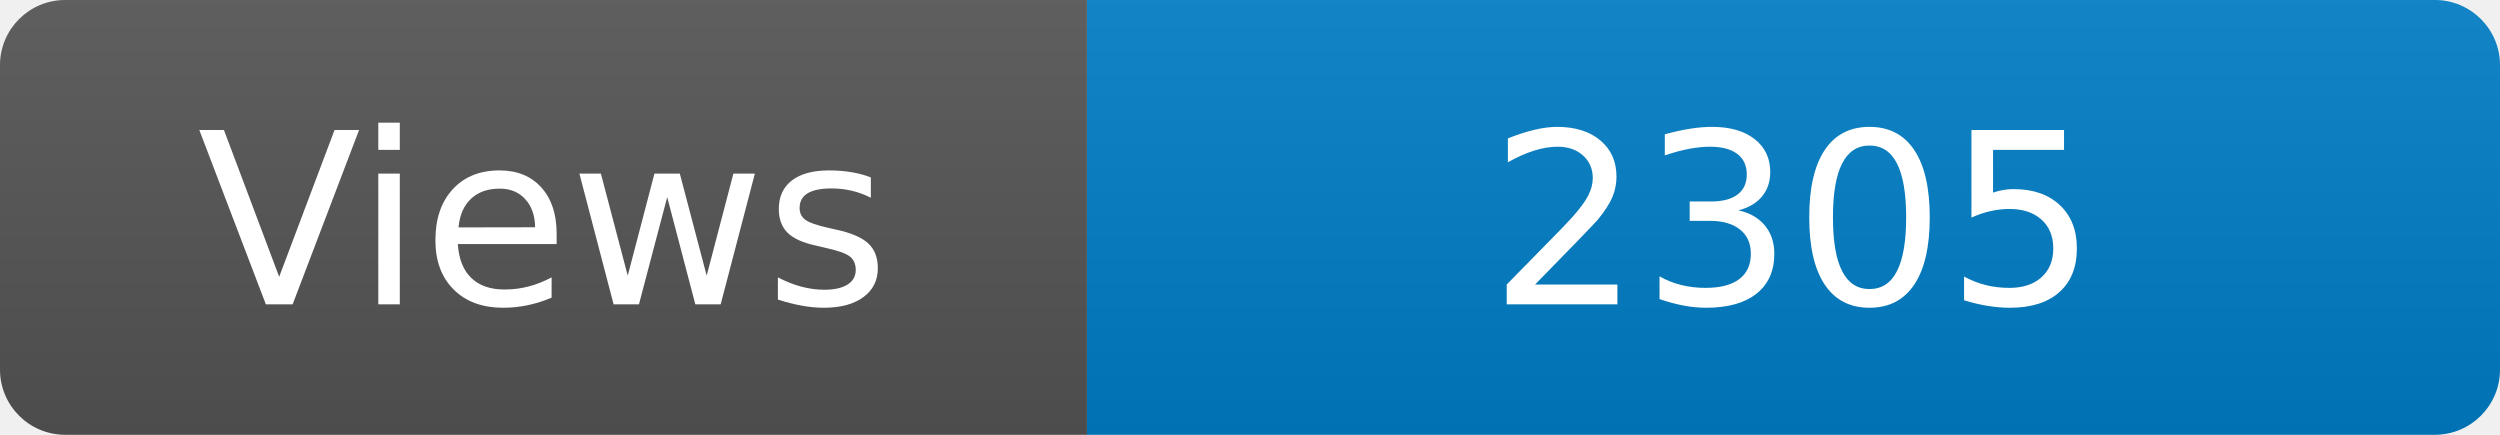
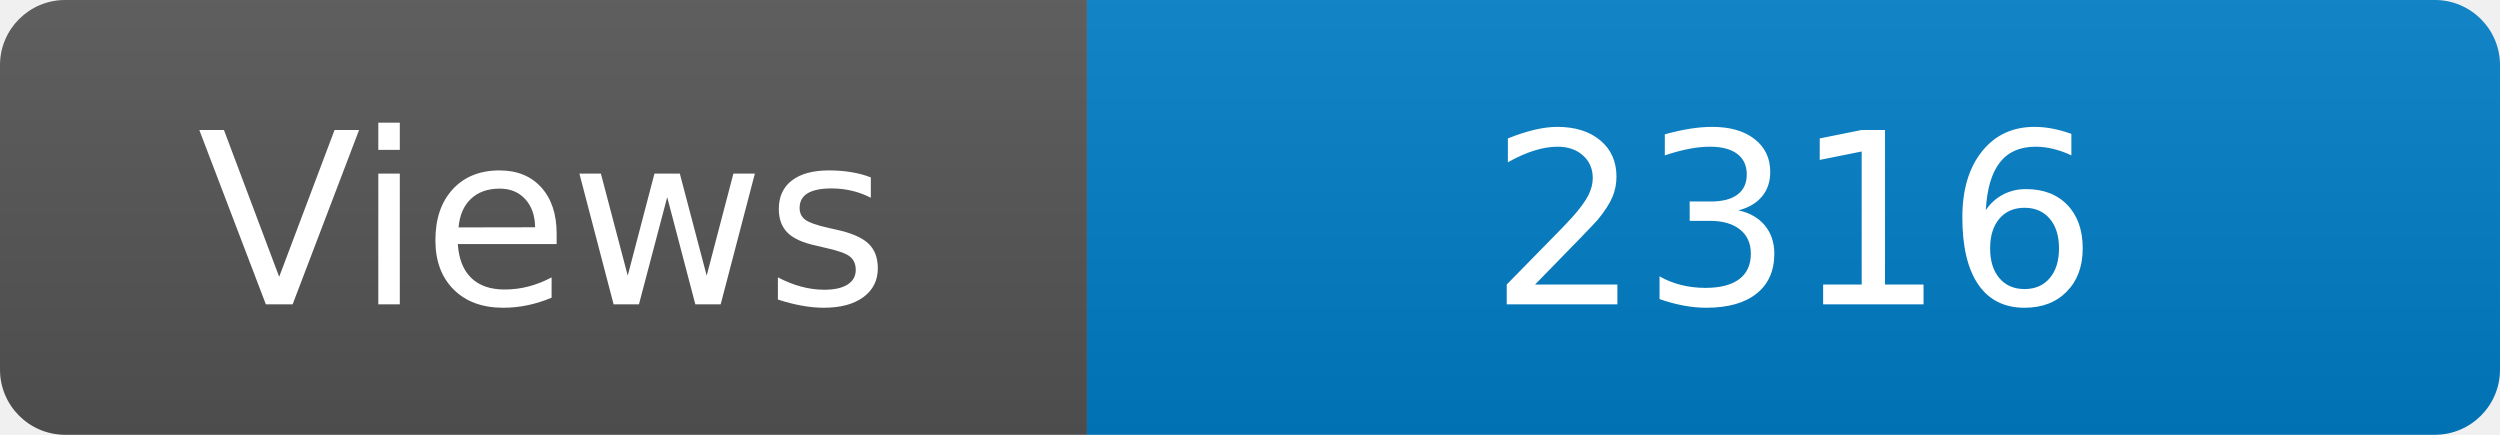
<svg xmlns="http://www.w3.org/2000/svg" width="115" height="20" role="img" aria-label="Maintained?: yes">
  <linearGradient id="s" x2="0" y2="100%">
    <stop offset="0" stop-color="#bbb" stop-opacity=".1" />
    <stop offset="1" stop-opacity=".1" />
  </linearGradient>
  <clipPath id="r">
    <rect width="115" height="20" rx="3" fill="#fff" />
  </clipPath>
  <g clip-path="url(#r)">
    <rect width="50" height="20" fill="#555" />
    <rect x="50" width="160" height="20" fill="#007ec6" />
    <rect width="115" height="20" fill="url(#s)" />
  </g>
  <g fill="#fff" text-anchor="middle" font-family="Verdana,Geneva,DejaVu Sans,sans-serif" font-size="110">
    <text x="250" y="140" transform="scale(.1)" fill="#fff">Views</text>
-     <text x="825" y="140" transform="scale(.1)" fill="#fff">2305</text>
+     <text x="825" y="140" transform="scale(.1)" fill="#fff">2316</text>
  </g>
</svg>
